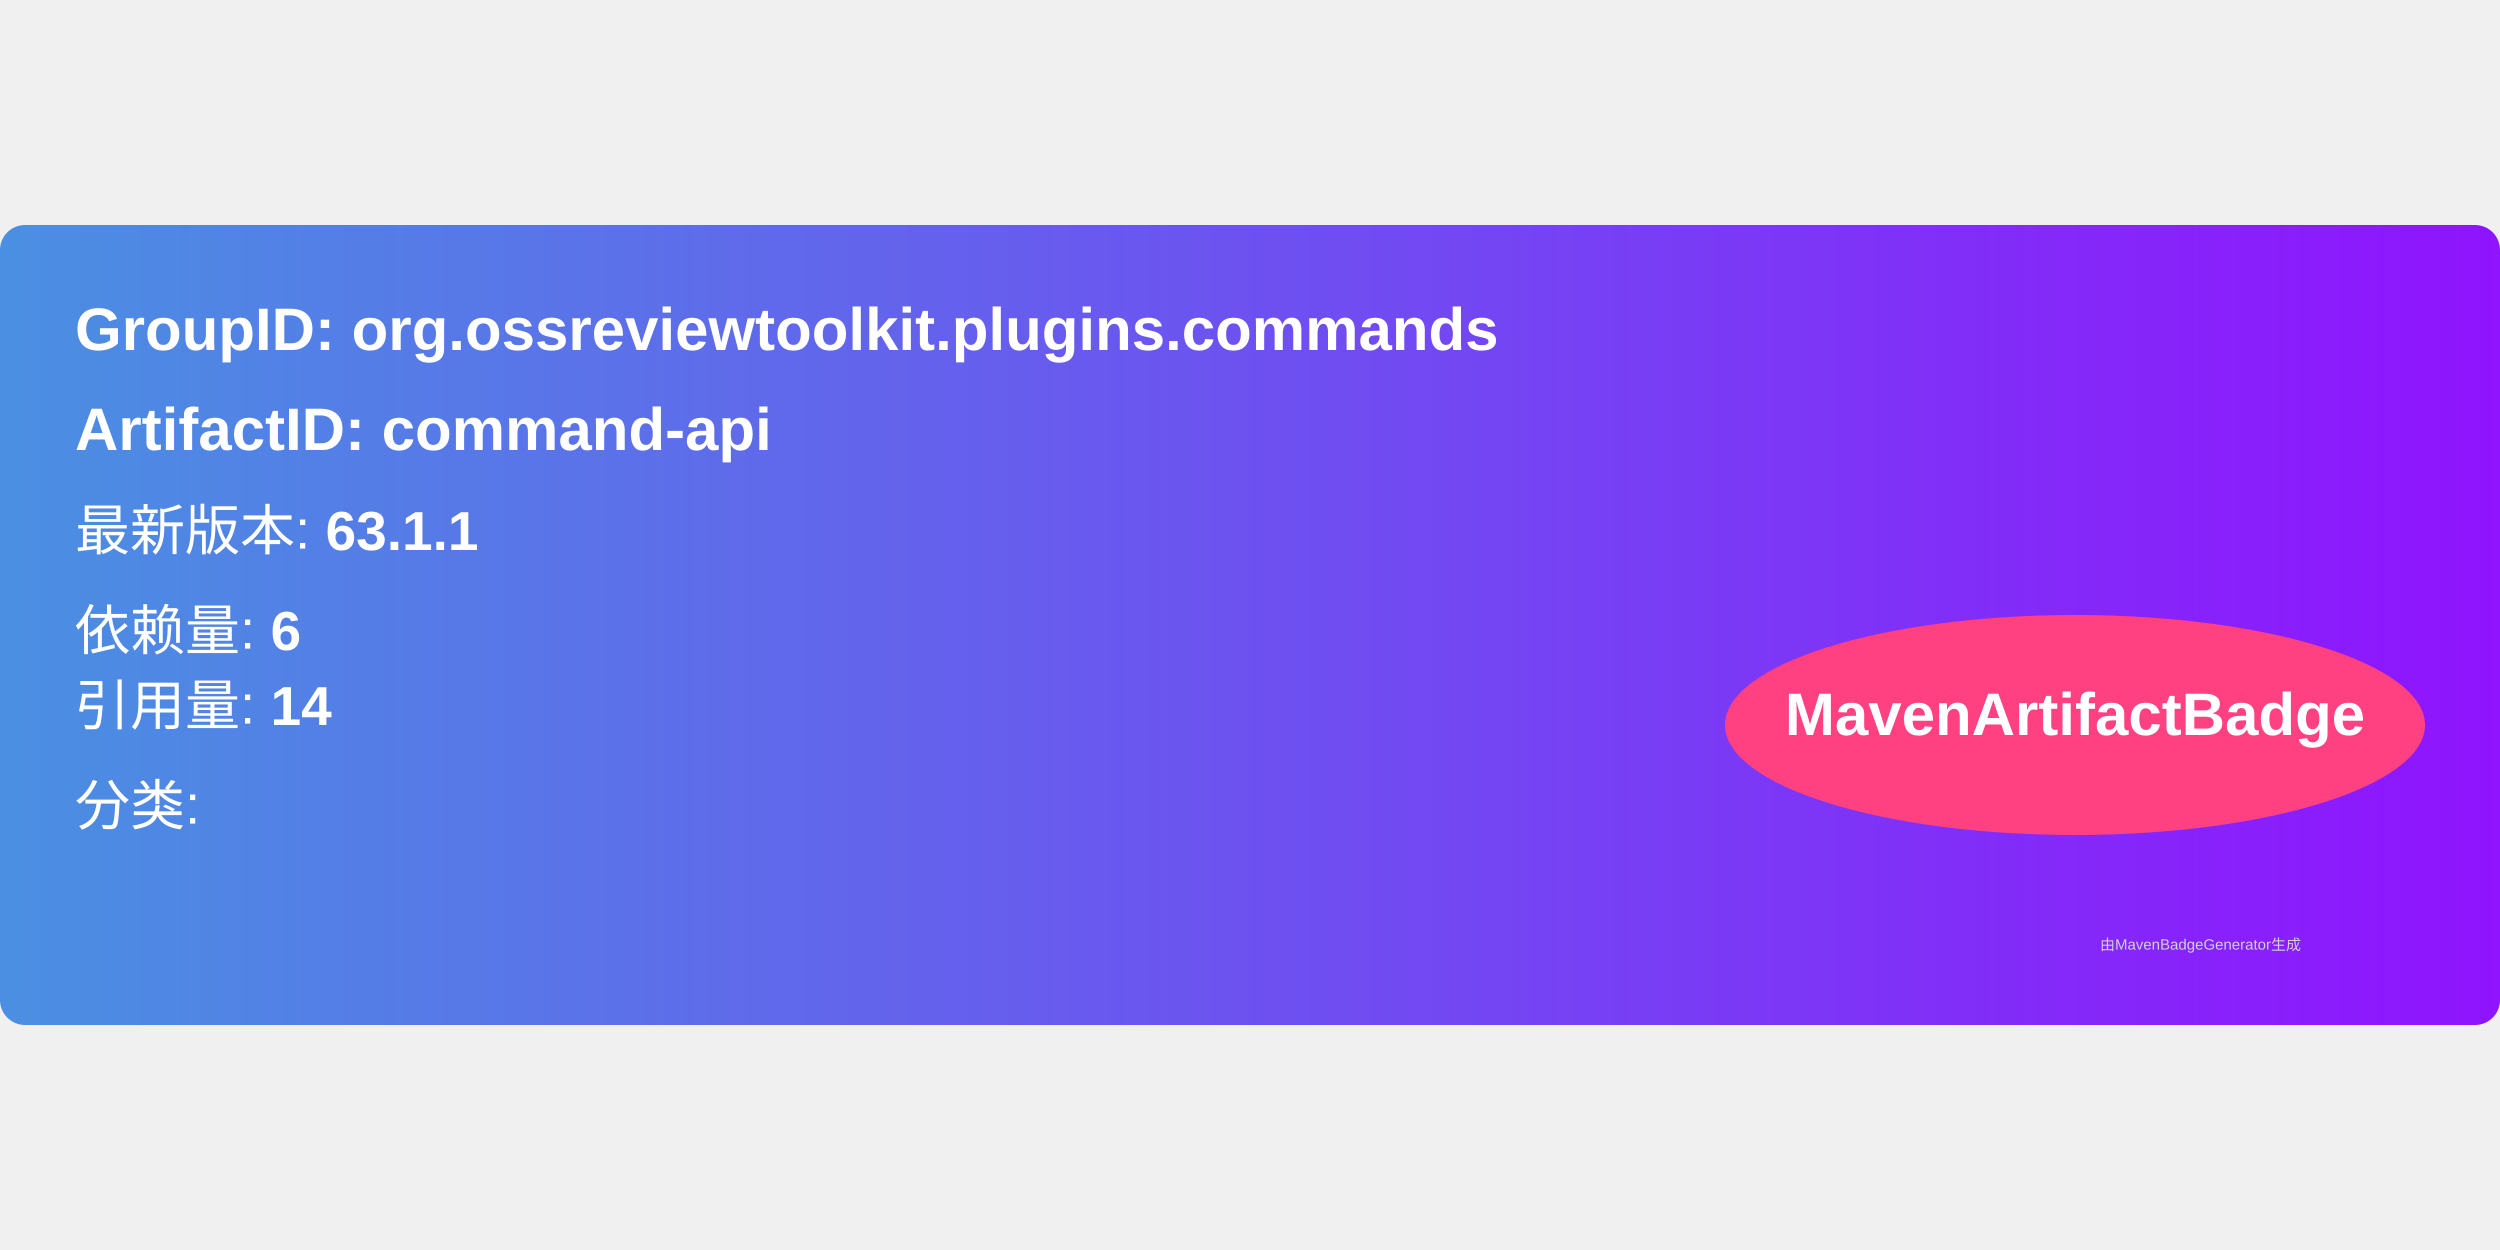
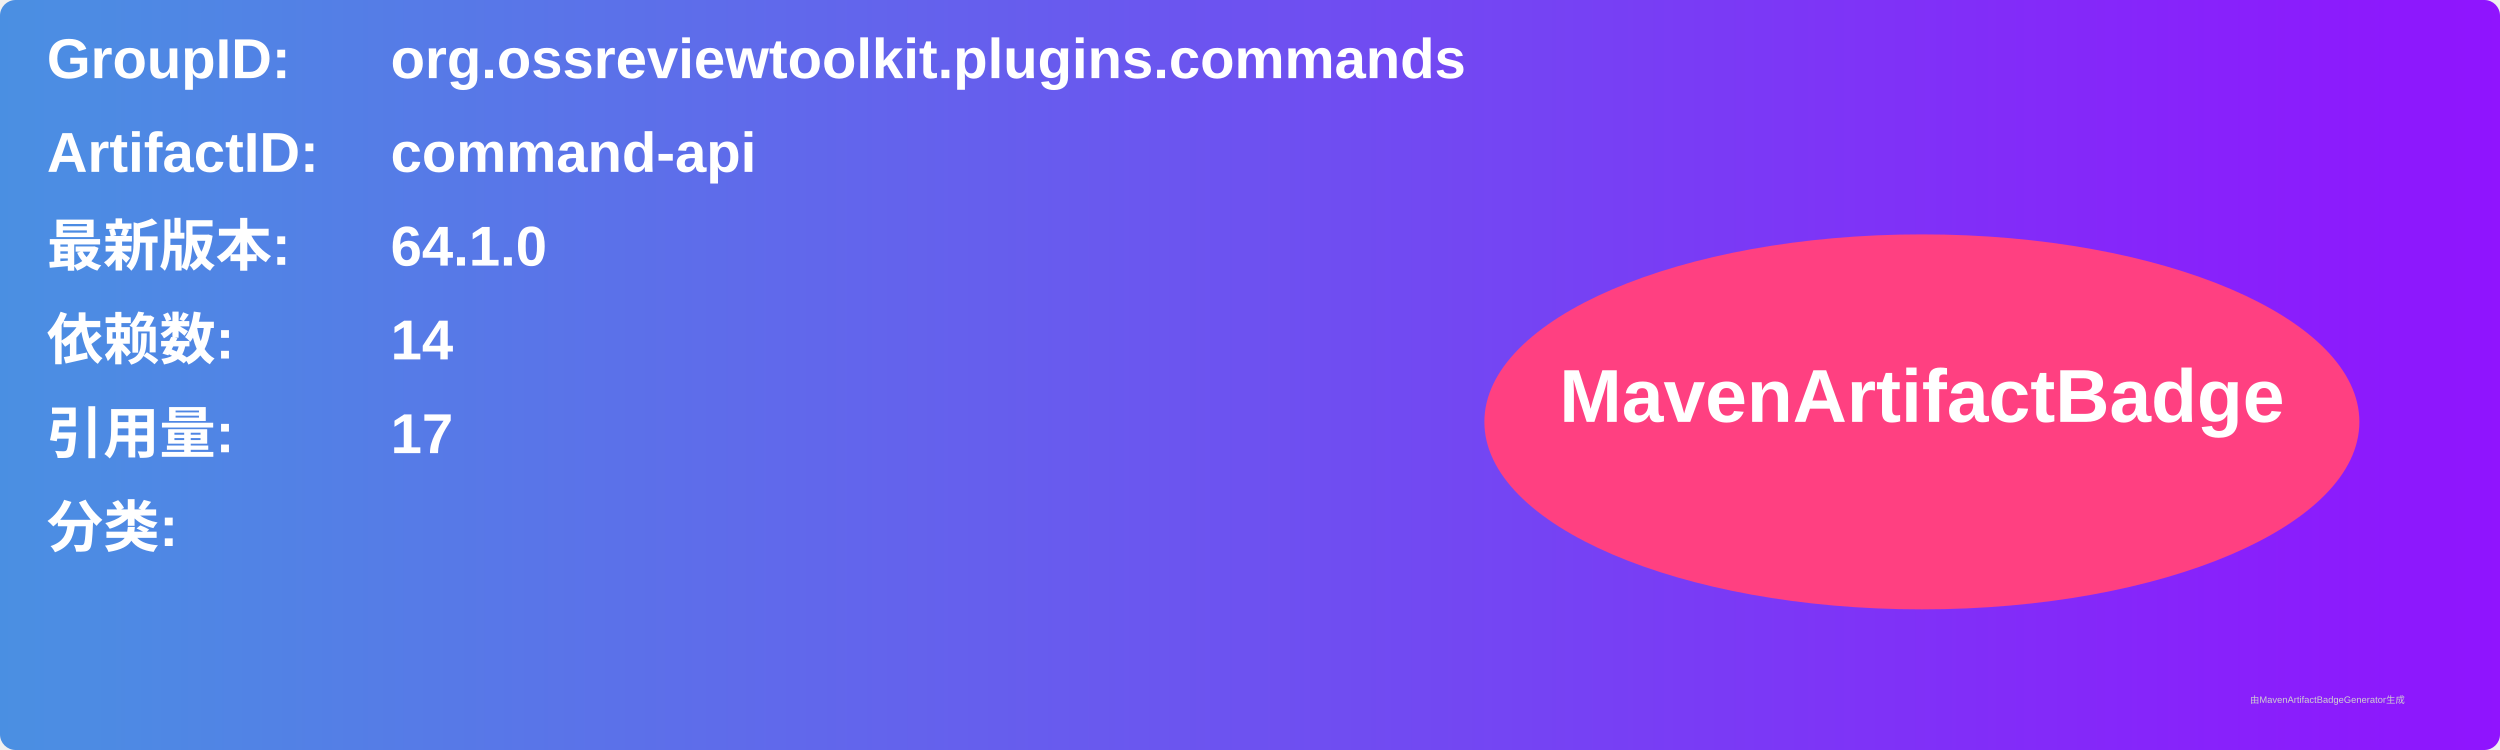
- <svg xmlns="http://www.w3.org/2000/svg" width="300" height="150" viewBox="0 0 500 160">
+ <svg xmlns="http://www.w3.org/2000/svg" width="800" height="240" viewBox="0 0 800 240">
  <linearGradient id="grad" x1="0%" y1="0%" x2="100%" y2="0%">
    <stop offset="0%" stop-color="#4a90e2" />
    <stop offset="100%" stop-color="#9013fe" />
  </linearGradient>
  <rect width="100%" height="100%" rx="5" ry="5" fill="url(#grad)" />
  <g transform="translate(15, 15)">
-     <text x="0" y="10" font-family="Arial" font-size="12" fill="white" font-weight="bold" width="260">
-       GroupID:   org.ossreviewtoolkit.plugins.commands
+     <text x="0" y="10" font-family="Arial" font-size="18" fill="white" font-weight="bold" width="260">GroupID:</text>
+     <text x="110" y="10" font-family="Arial" font-size="18" fill="white" font-weight="bold" width="460">org.ossreviewtoolkit.plugins.commands</text>
+     <text x="0" y="40" font-family="Arial" font-size="18" fill="white" font-weight="bold" width="260">ArtifactID:</text>
+     <text x="110" y="40" font-family="Arial" font-size="18" fill="white" font-weight="bold" width="460">command-api</text>
+     <text x="0" y="70" font-family="Arial" font-size="18" fill="white" font-weight="bold">最新版本:</text>
+     <text x="110" y="70" font-family="Arial" font-size="18" fill="white" font-weight="bold">
+       <tspan font-weight="bold">64.1.0</tspan>
    </text>
-     <text x="0" y="30" font-family="Arial" font-size="12" fill="white" font-weight="bold" width="260">
-       ArtifactID: command-api
+     <text x="0" y="100" font-family="Arial" font-size="18" fill="white" font-weight="bold">依赖数: </text>
+     <text x="110" y="100" font-family="Arial" font-size="18" fill="white">
+       <tspan font-weight="bold">14</tspan>
    </text>
-     <text x="0" y="50" font-family="Arial" font-size="11" fill="white">
-       最新版本: <tspan font-weight="bold">63.1.1</tspan>
+     <text x="0" y="130" font-family="Arial" font-size="18" fill="white" font-weight="bold">引用量: </text>
+     <text x="110" y="130" font-family="Arial" font-size="18" fill="white">
+       <tspan font-weight="bold">17</tspan>
    </text>
-     <text x="0" y="70" font-family="Arial" font-size="11" fill="white">
-       依赖量: <tspan font-weight="bold">6</tspan>
+     <text x="0" y="160" font-family="Arial" font-size="18" fill="white" font-weight="bold">分类:</text>
+     <text x="10" y="190" font-family="Arial" font-size="10" fill="white">
+       <tspan font-weight="bold" />
    </text>
-     <text x="0" y="85" font-family="Arial" font-size="11" fill="white">
-       引用量: <tspan font-weight="bold">14</tspan>
-     </text>
-     <text x="0" y="105" font-family="Arial" font-size="11" fill="white">
-       分类: <tspan font-weight="bold" />
-     </text>
-     <ellipse cx="400" cy="85" rx="70" ry="22" fill="#ff4081" />
-     <text x="400" y="87" text-anchor="middle" font-family="Arial" font-size="12" fill="white" font-weight="bold">MavenArtifactBadge</text>
+     <ellipse cx="600" cy="120" rx="140" ry="60" fill="#ff4081" />
+     <text x="600" y="120" text-anchor="middle" font-family="Arial" font-size="24" fill="white" font-weight="bold">MavenArtifactBadge</text>
  </g>
-   <text x="420" y="145" font-family="Arial" font-size="3" fill="#d0d0d0">
-     由MavenBadgeGenerator生成
-   </text>
+   <text x="720" y="225" font-family="Arial" font-size="3" fill="#d0d0d0">由MavenArtifactBadgeGenerator生成</text>
</svg>
